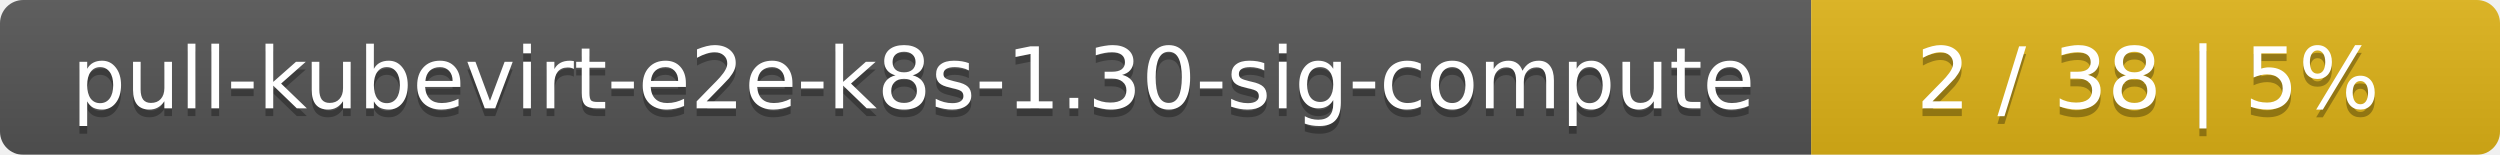
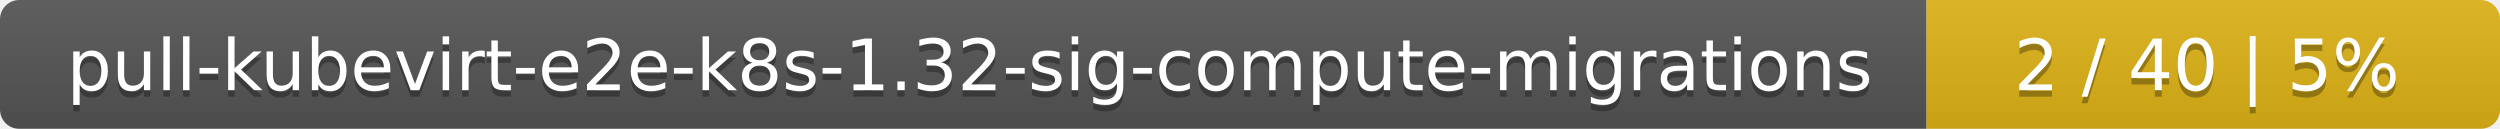
- <svg xmlns="http://www.w3.org/2000/svg" width="323" height="20">
+ <svg xmlns="http://www.w3.org/2000/svg" width="388" height="20">
  <linearGradient id="smooth" x2="0" y2="100%">
    <stop offset="0" stop-color="#bbb" stop-opacity=".1" />
    <stop offset="1" stop-opacity=".1" />
  </linearGradient>
  <mask id="round">
-     <rect width="323" height="20" rx="3" fill="#fff" />
+     <rect width="388" height="20" rx="3" fill="#fff" />
  </mask>
  <g mask="url(#round)">
-     <rect width="234" height="20" fill="#555" />
-     <rect x="234" width="89" height="20" fill="#dfb317" />
-     <rect width="323" height="20" fill="url(#smooth)" />
+     <rect width="299" height="20" fill="#555" />
+     <rect x="299" width="89" height="20" fill="#dfb317" />
+     <rect width="388" height="20" fill="url(#smooth)" />
  </g>
  <g fill="#fff" text-anchor="middle" font-family="DejaVu Sans,Verdana,Geneva,sans-serif" font-size="11">
-     <text x="118" y="15" fill="#010101" fill-opacity=".3">pull-kubevirt-e2e-k8s-1.30-sig-compute</text>
-     <text x="118" y="14">pull-kubevirt-e2e-k8s-1.30-sig-compute</text>
-     <text x="277.5" y="15" fill="#010101" fill-opacity=".3">2 / 38    |    5%</text>
-     <text x="277.5" y="14">2 / 38    |    5%</text>
+     <text x="150.5" y="15" fill="#010101" fill-opacity=".3">pull-kubevirt-e2e-k8s-1.32-sig-compute-migrations</text>
+     <text x="150.5" y="14">pull-kubevirt-e2e-k8s-1.32-sig-compute-migrations</text>
+     <text x="342.5" y="15" fill="#010101" fill-opacity=".3">2 / 40    |    5%</text>
+     <text x="342.5" y="14">2 / 40    |    5%</text>
  </g>
</svg>
